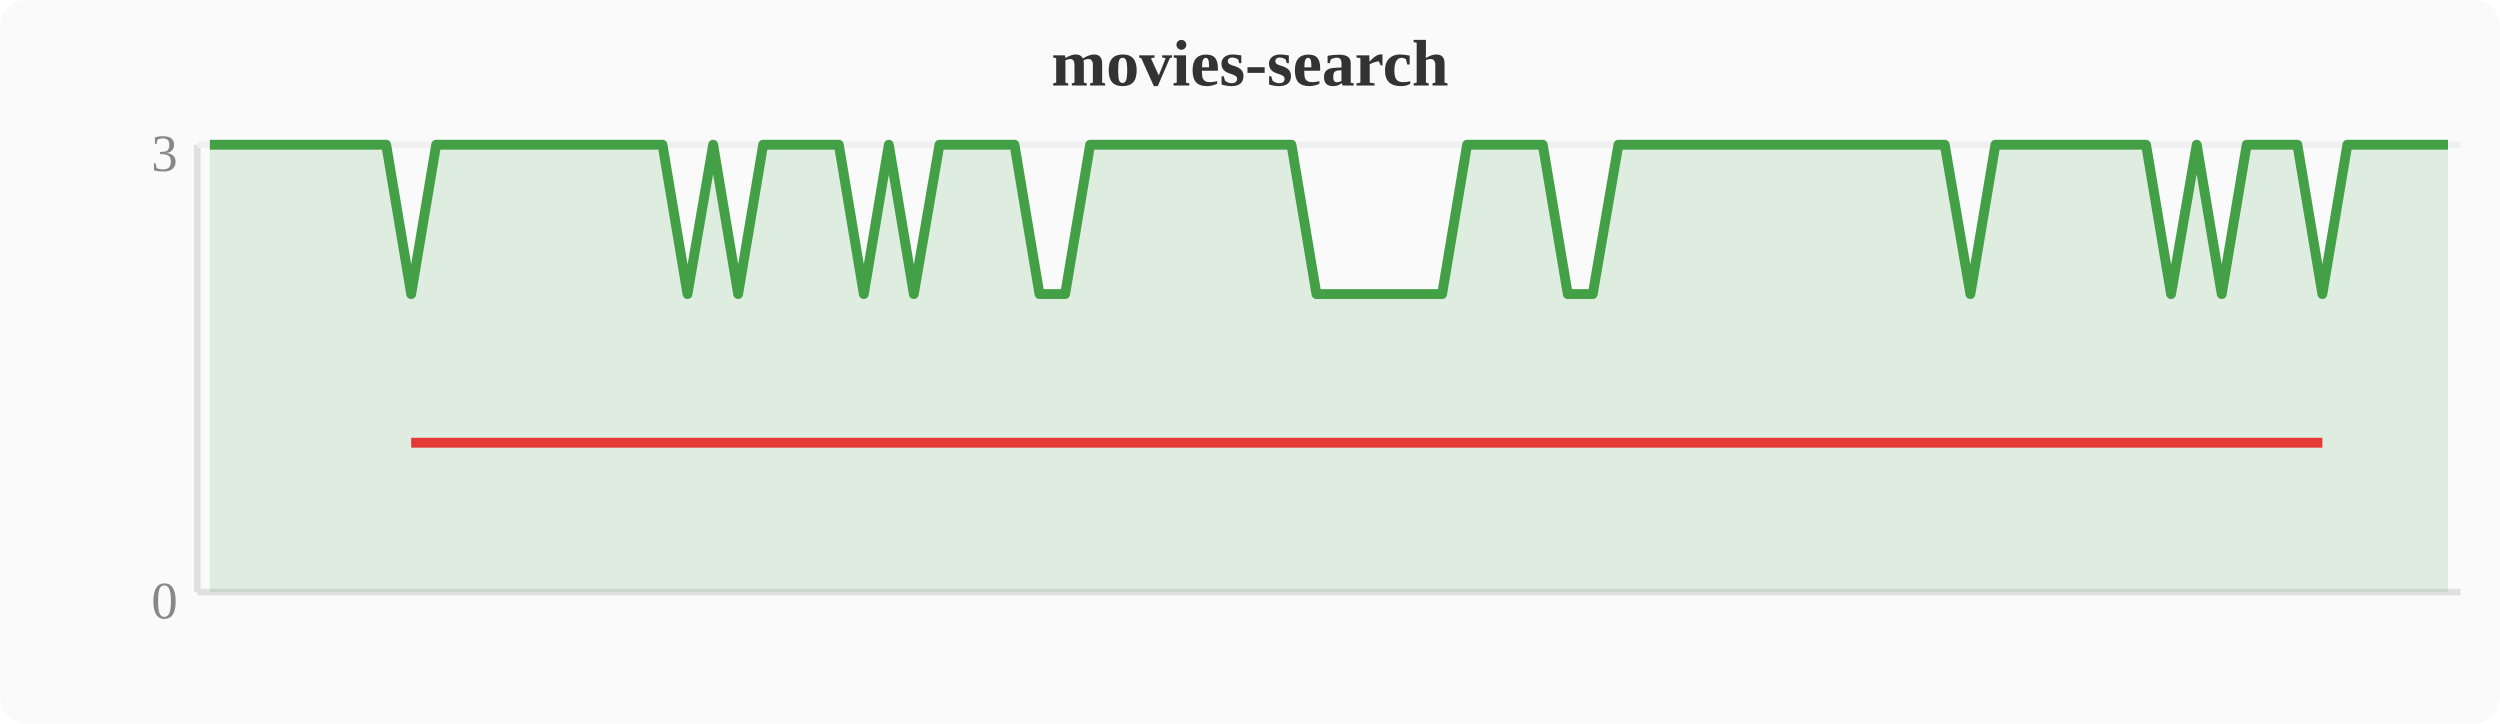
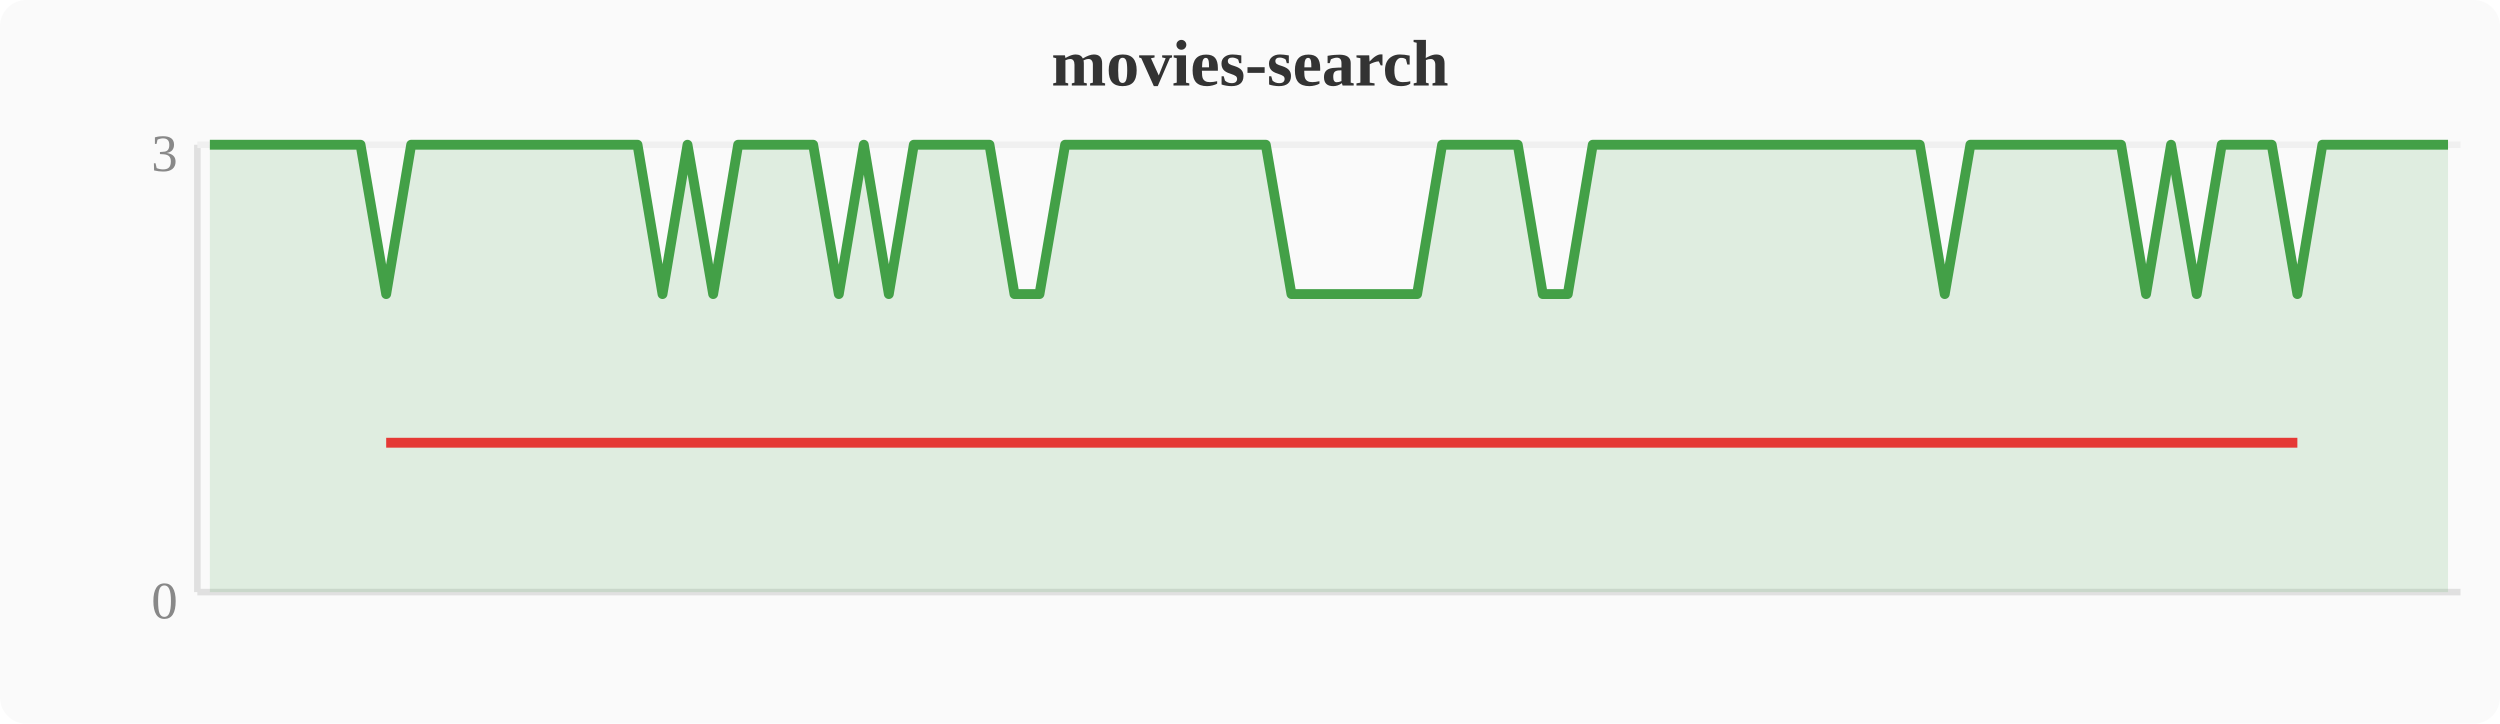
<svg xmlns="http://www.w3.org/2000/svg" width="380" height="110" viewBox="0 0 380 110">
  <rect width="380" height="110" fill="#fafafa" rx="4" />
  <text x="190" y="13" text-anchor="middle" font-size="10" font-weight="bold" fill="#333">movies-search</text>
  <line x1="30" y1="22" x2="30" y2="90" stroke="#e0e0e0" stroke-width="1" />
  <line x1="30" y1="90" x2="374" y2="90" stroke="#e0e0e0" stroke-width="1" />
  <line x1="30" y1="22" x2="374" y2="22" stroke="#f0f0f0" stroke-width="1" />
  <text x="27" y="94" text-anchor="end" font-size="8" fill="#888">0</text>
  <text x="27" y="26" text-anchor="end" font-size="8" fill="#888">3</text>
-   <polygon points="31.9,22.0 35.7,22.0 39.6,22.0 43.4,22.0 47.2,22.0 51.0,22.0 54.8,22.0 58.7,22.0 62.5,44.7 66.3,22.0 70.1,22.0 74.0,22.0 77.8,22.0 81.6,22.0 85.4,22.0 89.2,22.0 93.1,22.0 96.9,22.0 100.7,22.0 104.5,44.7 108.4,22.0 112.2,44.7 116.0,22.0 119.8,22.0 123.6,22.0 127.5,22.0 131.3,44.7 135.1,22.0 138.9,44.7 142.8,22.0 146.6,22.0 150.4,22.0 154.2,22.0 158.0,44.7 161.9,44.7 165.7,22.0 169.5,22.0 173.3,22.0 177.2,22.0 181.0,22.0 184.8,22.0 188.6,22.0 192.4,22.0 196.3,22.0 200.1,44.7 203.9,44.7 207.7,44.7 211.6,44.7 215.4,44.7 219.2,44.7 223.0,22.0 226.8,22.0 230.7,22.0 234.5,22.0 238.3,44.7 242.1,44.7 246.0,22.0 249.8,22.0 253.6,22.0 257.4,22.0 261.2,22.0 265.1,22.0 268.9,22.0 272.7,22.0 276.5,22.0 280.4,22.0 284.2,22.0 288.0,22.0 291.8,22.0 295.6,22.0 299.5,44.7 303.3,22.0 307.1,22.0 310.9,22.0 314.8,22.0 318.6,22.0 322.4,22.0 326.2,22.0 330.0,44.7 333.9,22.0 337.7,44.7 341.5,22.0 345.3,22.0 349.2,22.0 353.0,44.7 356.8,22.0 360.6,22.0 364.4,22.0 368.3,22.0 372.1,22.0 372.1,90 31.9,90" fill="#43a047" opacity="0.15" />
-   <polyline points="31.9,22.0 35.7,22.0 39.6,22.0 43.4,22.0 47.2,22.0 51.0,22.0 54.8,22.0 58.7,22.0 62.5,44.7 66.3,22.0 70.1,22.0 74.0,22.0 77.8,22.0 81.6,22.0 85.4,22.0 89.2,22.0 93.1,22.0 96.9,22.0 100.7,22.0 104.5,44.7 108.4,22.0 112.2,44.7 116.0,22.0 119.8,22.0 123.6,22.0 127.5,22.0 131.3,44.7 135.1,22.0 138.9,44.7 142.8,22.0 146.6,22.0 150.4,22.0 154.2,22.0 158.0,44.7 161.9,44.7 165.7,22.0 169.5,22.0 173.3,22.0 177.2,22.0 181.0,22.0 184.8,22.0 188.6,22.0 192.4,22.0 196.3,22.0 200.1,44.7 203.9,44.7 207.7,44.7 211.6,44.7 215.4,44.7 219.2,44.7 223.0,22.0 226.8,22.0 230.7,22.0 234.5,22.0 238.3,44.7 242.1,44.7 246.0,22.0 249.8,22.0 253.6,22.0 257.4,22.0 261.2,22.0 265.1,22.0 268.9,22.0 272.7,22.0 276.5,22.0 280.4,22.0 284.2,22.0 288.0,22.0 291.8,22.0 295.6,22.0 299.5,44.7 303.3,22.0 307.1,22.0 310.9,22.0 314.8,22.0 318.6,22.0 322.4,22.0 326.2,22.0 330.0,44.7 333.9,22.0 337.7,44.7 341.5,22.0 345.3,22.0 349.2,22.0 353.0,44.7 356.8,22.0 360.6,22.0 364.4,22.0 368.3,22.0 372.1,22.0" fill="none" stroke="#43a047" stroke-width="1.5" stroke-linejoin="round" />
-   <polyline points="62.5,67.3 104.5,67.3 112.2,67.3 131.3,67.3 138.9,67.3 158.0,67.3 161.9,67.3 200.1,67.3 203.9,67.3 207.7,67.3 211.6,67.3 215.4,67.3 219.2,67.3 238.3,67.3 242.1,67.3 299.5,67.3 330.0,67.3 337.7,67.3 353.0,67.3" fill="none" stroke="#e53935" stroke-width="1.5" stroke-linejoin="round" />
+   <polygon points="31.9,22.0 35.7,22.0 39.6,22.0 43.4,22.0 47.2,22.0 51.0,22.0 54.8,22.0 58.7,44.7 62.5,22.0 66.3,22.0 70.1,22.0 74.0,22.0 77.8,22.0 81.6,22.0 85.4,22.0 89.2,22.0 93.1,22.0 96.9,22.0 100.7,44.7 104.5,22.0 108.4,44.7 112.2,22.0 116.0,22.0 119.8,22.0 123.6,22.0 127.5,44.7 131.3,22.0 135.1,44.7 138.9,22.0 142.8,22.0 146.6,22.0 150.4,22.0 154.2,44.7 158.0,44.7 161.9,22.0 165.7,22.0 169.5,22.0 173.3,22.0 177.2,22.0 181.0,22.0 184.8,22.0 188.6,22.0 192.4,22.0 196.3,44.7 200.1,44.7 203.9,44.7 207.7,44.7 211.6,44.7 215.4,44.7 219.2,22.0 223.0,22.0 226.8,22.0 230.7,22.0 234.5,44.7 238.3,44.7 242.1,22.0 246.0,22.0 249.8,22.0 253.6,22.0 257.4,22.0 261.2,22.0 265.1,22.0 268.9,22.0 272.7,22.0 276.5,22.0 280.4,22.0 284.2,22.0 288.0,22.0 291.8,22.0 295.6,44.7 299.5,22.0 303.3,22.0 307.1,22.0 310.9,22.0 314.8,22.0 318.6,22.0 322.4,22.0 326.2,44.7 330.0,22.0 333.9,44.7 337.7,22.0 341.5,22.0 345.3,22.0 349.2,44.7 353.0,22.0 356.8,22.0 360.6,22.0 364.4,22.0 368.3,22.0 372.1,22.0 372.1,90 31.9,90" fill="#43a047" opacity="0.15" />
+   <polyline points="31.9,22.0 35.7,22.0 39.6,22.0 43.4,22.0 47.2,22.0 51.0,22.0 54.8,22.0 58.7,44.7 62.5,22.0 66.3,22.0 70.1,22.0 74.0,22.0 77.8,22.0 81.6,22.0 85.4,22.0 89.2,22.0 93.1,22.0 96.9,22.0 100.7,44.7 104.5,22.0 108.4,44.7 112.2,22.0 116.0,22.0 119.8,22.0 123.6,22.0 127.5,44.7 131.3,22.0 135.1,44.7 138.9,22.0 142.8,22.0 146.6,22.0 150.4,22.0 154.2,44.7 158.0,44.7 161.9,22.0 165.7,22.0 169.5,22.0 173.3,22.0 177.2,22.0 181.0,22.0 184.8,22.0 188.6,22.0 192.4,22.0 196.3,44.7 200.1,44.7 203.9,44.7 207.7,44.7 211.6,44.7 215.4,44.7 219.2,22.0 223.0,22.0 226.8,22.0 230.7,22.0 234.5,44.7 238.3,44.7 242.1,22.0 246.0,22.0 249.8,22.0 253.6,22.0 257.4,22.0 261.2,22.0 265.1,22.0 268.9,22.0 272.7,22.0 276.5,22.0 280.4,22.0 284.2,22.0 288.0,22.0 291.8,22.0 295.6,44.7 299.5,22.0 303.3,22.0 307.1,22.0 310.9,22.0 314.8,22.0 318.6,22.0 322.4,22.0 326.2,44.7 330.0,22.0 333.9,44.7 337.7,22.0 341.5,22.0 345.3,22.0 349.2,44.7 353.0,22.0 356.8,22.0 360.6,22.0 364.4,22.0 368.3,22.0 372.1,22.0" fill="none" stroke="#43a047" stroke-width="1.5" stroke-linejoin="round" />
+   <polyline points="58.7,67.3 100.7,67.3 108.4,67.3 127.5,67.3 135.1,67.3 154.2,67.3 158.0,67.3 196.3,67.3 200.1,67.3 203.9,67.3 207.7,67.3 211.6,67.3 215.4,67.3 234.5,67.3 238.3,67.3 295.6,67.3 326.2,67.3 333.9,67.3 349.2,67.3" fill="none" stroke="#e53935" stroke-width="1.5" stroke-linejoin="round" />
</svg>
